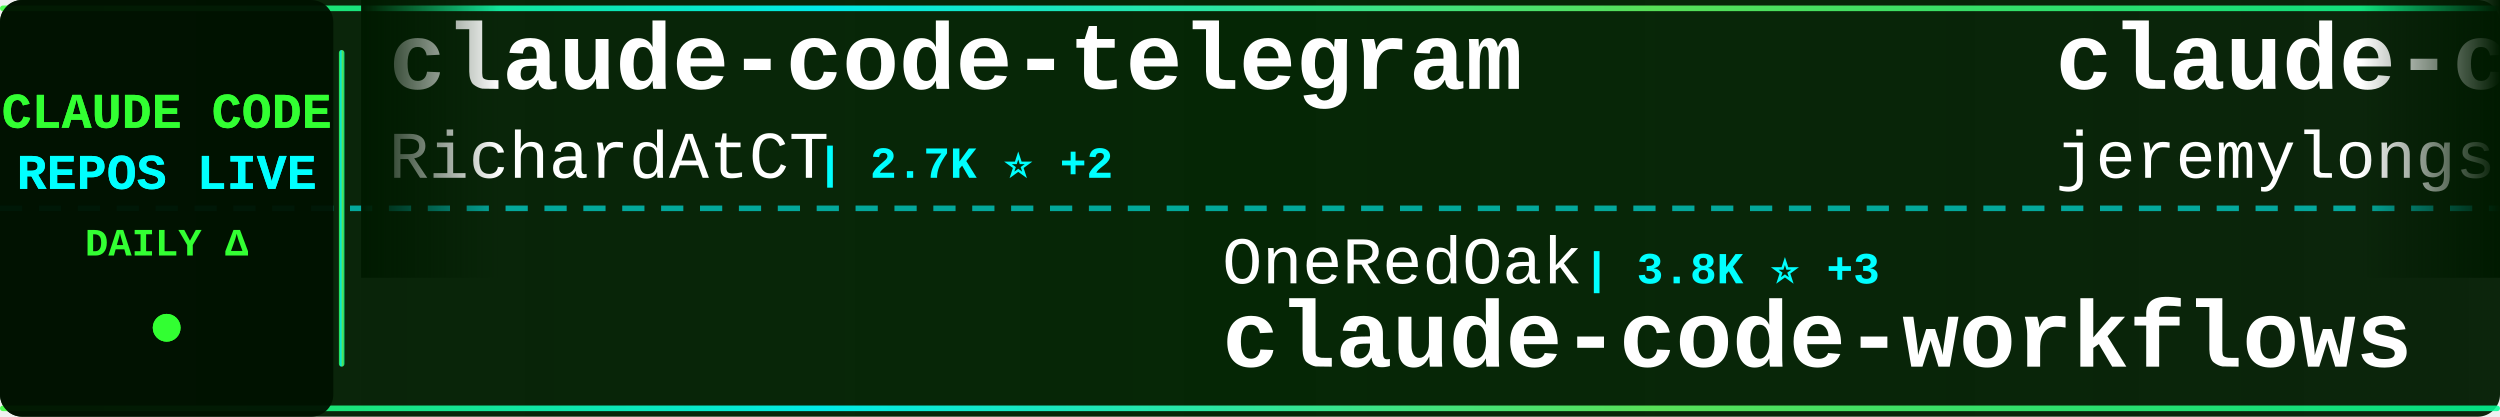
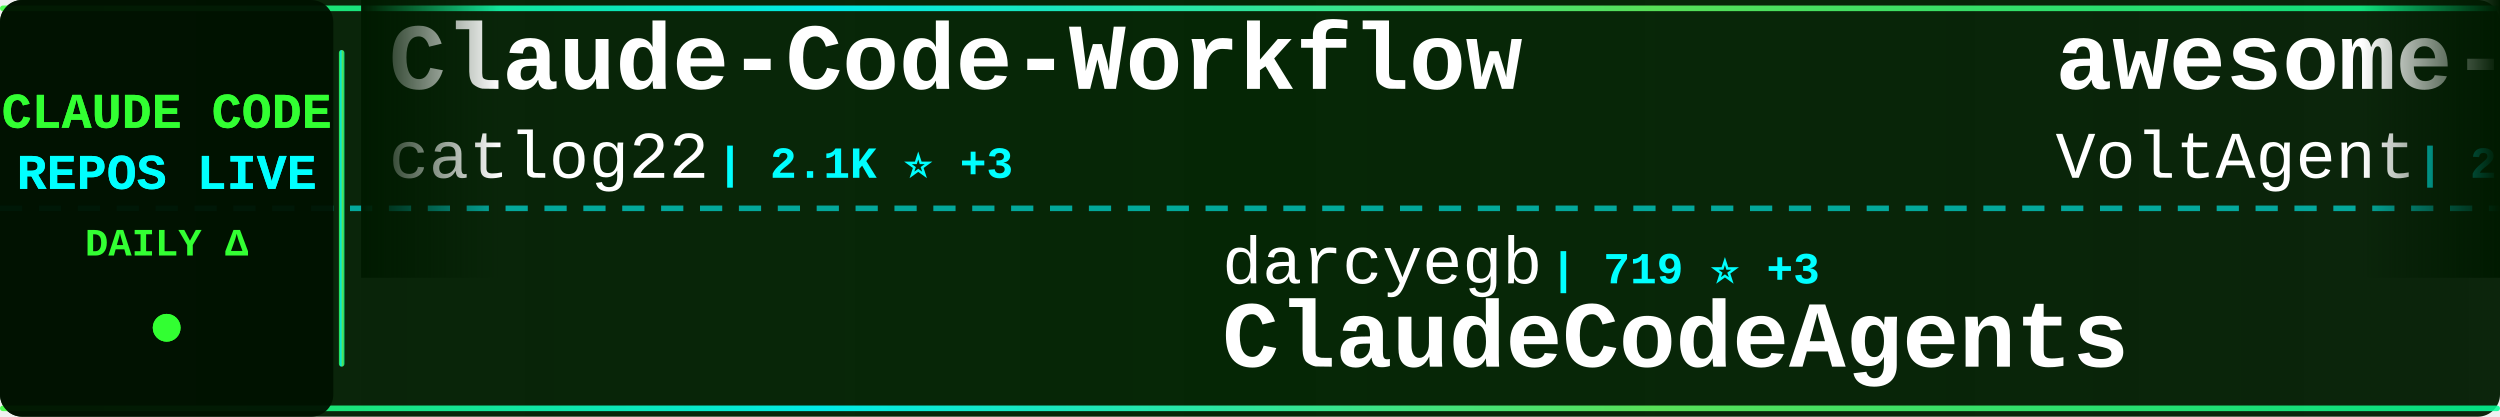
<svg xmlns="http://www.w3.org/2000/svg" width="900" height="150">
  <defs>
    <linearGradient id="tickerBg" x1="0%" y1="0%" x2="100%" y2="0%">
      <stop offset="0%" style="stop-color:#001a00;stop-opacity:0.95" />
      <stop offset="50%" style="stop-color:#002200;stop-opacity:0.98" />
      <stop offset="100%" style="stop-color:#001a00;stop-opacity:0.95" />
    </linearGradient>
    <linearGradient id="borderGrad" x1="0%" y1="0%" x2="100%" y2="0%">
      <stop offset="0%" style="stop-color:#33ff33;stop-opacity:0.85">
        <animate attributeName="stop-opacity" values="0.85;1;0.85" dur="2s" repeatCount="indefinite" />
      </stop>
      <stop offset="33%" style="stop-color:#00ffff;stop-opacity:0.9">
        <animate attributeName="stop-opacity" values="0.9;1;0.9" dur="2.2s" repeatCount="indefinite" />
      </stop>
      <stop offset="66%" style="stop-color:#66ff66;stop-opacity:0.85">
        <animate attributeName="stop-opacity" values="0.85;1;0.85" dur="1.8s" repeatCount="indefinite" />
      </stop>
      <stop offset="100%" style="stop-color:#00ff99;stop-opacity:0.85">
        <animate attributeName="stop-opacity" values="0.85;1;0.85" dur="2s" repeatCount="indefinite" />
      </stop>
    </linearGradient>
    <filter id="textGlow">
      <feGaussianBlur stdDeviation="0.1" result="coloredBlur" />
      <feMerge>
        <feMergeNode in="coloredBlur" />
        <feMergeNode in="SourceGraphic" />
      </feMerge>
    </filter>
    <filter id="metricGlow">
      <feGaussianBlur stdDeviation="0.2" result="coloredBlur" />
      <feMerge>
        <feMergeNode in="coloredBlur" />
        <feMergeNode in="SourceGraphic" />
      </feMerge>
    </filter>
    <linearGradient id="leftFade" x1="0%" y1="0%" x2="100%" y2="0%">
      <stop offset="0%" style="stop-color:#001a00;stop-opacity:1" />
      <stop offset="100%" style="stop-color:#001a00;stop-opacity:0" />
    </linearGradient>
    <linearGradient id="rightFade" x1="0%" y1="0%" x2="100%" y2="0%">
      <stop offset="0%" style="stop-color:#001a00;stop-opacity:0" />
      <stop offset="100%" style="stop-color:#001a00;stop-opacity:1" />
    </linearGradient>
  </defs>
  <rect width="900" height="150" fill="url(#tickerBg)" rx="8" />
  <rect x="0" y="2" width="900" height="2" fill="url(#borderGrad)" rx="1" />
  <rect x="0" y="146" width="900" height="2" fill="url(#borderGrad)" rx="1" />
  <line x1="0" y1="75" x2="900" y2="75" stroke="#00ffff" stroke-width="2" stroke-dasharray="8 6" opacity="0.6" />
  <rect x="0" y="0" width="120" height="150" fill="#001100" opacity="0.95" rx="8" />
  <text x="60" y="46" font-family="'Courier New', monospace" font-size="18" font-weight="bold" fill="#33ff33" text-anchor="middle" filter="url(#textGlow)">
    CLAUDE CODE
  </text>
  <text x="60" y="68" font-family="'Courier New', monospace" font-size="18" font-weight="bold" fill="#00ffff" text-anchor="middle" filter="url(#textGlow)">
    REPOS LIVE
  </text>
  <text x="60" y="92" font-family="'Courier New', monospace" font-size="14" font-weight="bold" fill="#33ff33" text-anchor="middle">
    DAILY Δ
  </text>
  <circle cx="60" cy="118" r="5" fill="#33ff33" filter="url(#metricGlow)">
    <animate attributeName="r" values="4;6;4" dur="1.5s" repeatCount="indefinite" />
    <animate attributeName="opacity" values="0.6;1;0.6" dur="1.5s" repeatCount="indefinite" />
  </circle>
  <rect x="122" y="18" width="2" height="114" fill="url(#borderGrad)" rx="1" />
  <clipPath id="tickerClip">
    <rect x="130" y="0" width="770" height="150" />
  </clipPath>
  <g clip-path="url(#tickerClip)">
    <g id="tickerItems">
      <animateTransform attributeName="transform" attributeType="XML" type="translate" from="0 0" to="-3000 0" dur="54s" repeatCount="indefinite" />
      <g transform="translate(0, 0)">
-         <text x="140" y="32" font-family="'Courier New', monospace" font-size="34" font-weight="bold" fill="#ffffff">claude-code-telegram</text>
-         <text x="140" y="64" font-family="'Courier New', monospace" font-size="24" font-weight="normal" fill="#ffffff" opacity="1.0">RichardAtCT</text>
-         <text x="294" y="64" font-family="'Courier New', monospace" font-size="16" font-weight="bold" fill="#00ffff"> | 2.7K ⭐ +2</text>
+         <text x="140" y="32" font-family="'Courier New', monospace" font-size="34" font-weight="bold" fill="#ffffff">Claude-Code-Workflow</text>
+         <text x="140" y="64" font-family="'Courier New', monospace" font-size="24" font-weight="normal" fill="#ffffff" opacity="1.0">catlog22</text>
+         <text x="258" y="64" font-family="'Courier New', monospace" font-size="16" font-weight="bold" fill="#00ffff"> | 2.1K ⭐ +3</text>
      </g>
      <g transform="translate(300, 0)">
-         <text x="140" y="102" font-family="'Courier New', monospace" font-size="24" font-weight="normal" fill="#ffffff" opacity="1.0">OneRedOak</text>
-         <text x="270" y="102" font-family="'Courier New', monospace" font-size="16" font-weight="bold" fill="#00ffff"> | 3.8K ⭐ +3</text>
-         <text x="140" y="132" font-family="'Courier New', monospace" font-size="34" font-weight="bold" fill="#ffffff">claude-code-workflows</text>
+         <text x="140" y="102" font-family="'Courier New', monospace" font-size="24" font-weight="normal" fill="#ffffff" opacity="1.0">darcyegb</text>
+         <text x="258" y="102" font-family="'Courier New', monospace" font-size="16" font-weight="bold" fill="#00ffff"> | 719 ⭐ +3</text>
+         <text x="140" y="132" font-family="'Courier New', monospace" font-size="34" font-weight="bold" fill="#ffffff">ClaudeCodeAgents</text>
      </g>
      <g transform="translate(600, 0)">
-         <text x="140" y="32" font-family="'Courier New', monospace" font-size="34" font-weight="bold" fill="#ffffff">claude-code-plugins-plus...</text>
-         <text x="140" y="64" font-family="'Courier New', monospace" font-size="24" font-weight="normal" fill="#ffffff" opacity="1.0">jeremylongshore</text>
-         <text x="342" y="64" font-family="'Courier New', monospace" font-size="16" font-weight="bold" fill="#00ffff"> | 2.4K ⭐ +6</text>
+         <text x="140" y="32" font-family="'Courier New', monospace" font-size="34" font-weight="bold" fill="#ffffff">awesome-claude-code-suba...</text>
+         <text x="140" y="64" font-family="'Courier New', monospace" font-size="24" font-weight="normal" fill="#ffffff" opacity="1.0">VoltAgent</text>
+         <text x="270" y="64" font-family="'Courier New', monospace" font-size="16" font-weight="bold" fill="#00ffff"> | 21.6K ⭐ +69</text>
      </g>
      <g transform="translate(900, 0)">
-         <text x="140" y="102" font-family="'Courier New', monospace" font-size="24" font-weight="normal" fill="#ffffff" opacity="1.0">oboard</text>
-         <text x="234" y="102" font-family="'Courier New', monospace" font-size="16" font-weight="bold" fill="#00ffff"> | 3.2K ⭐ +4</text>
-         <text x="140" y="132" font-family="'Courier New', monospace" font-size="34" font-weight="bold" fill="#ffffff">claude-code-rev</text>
+         <text x="140" y="102" font-family="'Courier New', monospace" font-size="24" font-weight="normal" fill="#ffffff" opacity="1.0">affaan-m</text>
+         <text x="258" y="102" font-family="'Courier New', monospace" font-size="16" font-weight="bold" fill="#00ffff"> | 213.3K ⭐ +838</text>
+         <text x="140" y="132" font-family="'Courier New', monospace" font-size="34" font-weight="bold" fill="#ffffff">ECC</text>
      </g>
      <g transform="translate(1200, 0)">
-         <text x="140" y="32" font-family="'Courier New', monospace" font-size="34" font-weight="bold" fill="#ffffff">claude-howto</text>
-         <text x="140" y="64" font-family="'Courier New', monospace" font-size="24" font-weight="normal" fill="#ffffff" opacity="1.0">luongnv89</text>
-         <text x="270" y="64" font-family="'Courier New', monospace" font-size="16" font-weight="bold" fill="#00ffff"> | 36.8K ⭐ +475</text>
+         <text x="140" y="32" font-family="'Courier New', monospace" font-size="34" font-weight="bold" fill="#ffffff">claude-code-guide</text>
+         <text x="140" y="64" font-family="'Courier New', monospace" font-size="24" font-weight="normal" fill="#ffffff" opacity="1.0">zebbern</text>
+         <text x="246" y="64" font-family="'Courier New', monospace" font-size="16" font-weight="bold" fill="#00ffff"> | 4.3K ⭐ +19</text>
      </g>
      <g transform="translate(1500, 0)">
-         <text x="140" y="102" font-family="'Courier New', monospace" font-size="24" font-weight="normal" fill="#ffffff" opacity="1.0">alejandrobalderas</text>
-         <text x="366" y="102" font-family="'Courier New', monospace" font-size="16" font-weight="bold" fill="#00ffff"> | 2.2K ⭐ +2</text>
-         <text x="140" y="132" font-family="'Courier New', monospace" font-size="34" font-weight="bold" fill="#ffffff">claude-code-from-source</text>
+         <text x="140" y="102" font-family="'Courier New', monospace" font-size="24" font-weight="normal" fill="#ffffff" opacity="1.0">disler</text>
+         <text x="234" y="102" font-family="'Courier New', monospace" font-size="16" font-weight="bold" fill="#00ffff"> | 1.4K ⭐ +3</text>
+         <text x="140" y="132" font-family="'Courier New', monospace" font-size="34" font-weight="bold" fill="#ffffff">pi-vs-claude-code</text>
      </g>
      <g transform="translate(1800, 0)">
-         <text x="140" y="32" font-family="'Courier New', monospace" font-size="34" font-weight="bold" fill="#ffffff">Claude-code</text>
-         <text x="140" y="64" font-family="'Courier New', monospace" font-size="24" font-weight="normal" fill="#ffffff" opacity="1.0">zstmfhy</text>
-         <text x="246" y="64" font-family="'Courier New', monospace" font-size="16" font-weight="bold" fill="#00ffff"> | 190 ⭐</text>
+         <text x="140" y="32" font-family="'Courier New', monospace" font-size="34" font-weight="bold" fill="#ffffff">my-claude-code-setup</text>
+         <text x="140" y="64" font-family="'Courier New', monospace" font-size="24" font-weight="normal" fill="#ffffff" opacity="1.0">centminmod</text>
+         <text x="282" y="64" font-family="'Courier New', monospace" font-size="16" font-weight="bold" fill="#00ffff"> | 2.4K ⭐ +3</text>
      </g>
      <g transform="translate(2100, 0)">
-         <text x="140" y="102" font-family="'Courier New', monospace" font-size="24" font-weight="normal" fill="#ffffff" opacity="1.0">feiskyer</text>
-         <text x="258" y="102" font-family="'Courier New', monospace" font-size="16" font-weight="bold" fill="#00ffff"> | 1.5K ⭐</text>
-         <text x="140" y="132" font-family="'Courier New', monospace" font-size="34" font-weight="bold" fill="#ffffff">claude-code-settings</text>
+         <text x="140" y="102" font-family="'Courier New', monospace" font-size="24" font-weight="normal" fill="#ffffff" opacity="1.0">LING71671</text>
+         <text x="270" y="102" font-family="'Courier New', monospace" font-size="16" font-weight="bold" fill="#00ffff"> | 878 ⭐</text>
+         <text x="140" y="132" font-family="'Courier New', monospace" font-size="34" font-weight="bold" fill="#ffffff">Open-ClaudeCode</text>
      </g>
      <g transform="translate(2400, 0)">
-         <text x="140" y="32" font-family="'Courier New', monospace" font-size="34" font-weight="bold" fill="#ffffff">free-claude-code</text>
-         <text x="140" y="64" font-family="'Courier New', monospace" font-size="24" font-weight="normal" fill="#ffffff" opacity="1.0">Alishahryar1</text>
-         <text x="306" y="64" font-family="'Courier New', monospace" font-size="16" font-weight="bold" fill="#00ffff"> | 33.8K ⭐ +226</text>
+         <text x="140" y="32" font-family="'Courier New', monospace" font-size="34" font-weight="bold" fill="#ffffff">andrej-karpathy-skills</text>
+         <text x="140" y="64" font-family="'Courier New', monospace" font-size="24" font-weight="normal" fill="#ffffff" opacity="1.0">multica-ai</text>
+         <text x="282" y="64" font-family="'Courier New', monospace" font-size="16" font-weight="bold" fill="#00ffff"> | 173.4K ⭐ +733</text>
      </g>
      <g transform="translate(2700, 0)">
-         <text x="140" y="102" font-family="'Courier New', monospace" font-size="24" font-weight="normal" fill="#ffffff" opacity="1.0">anthropics</text>
-         <text x="282" y="102" font-family="'Courier New', monospace" font-size="16" font-weight="bold" fill="#00ffff"> | 149.3K ⭐ +510</text>
-         <text x="140" y="132" font-family="'Courier New', monospace" font-size="34" font-weight="bold" fill="#ffffff">skills</text>
+         <text x="140" y="102" font-family="'Courier New', monospace" font-size="24" font-weight="normal" fill="#ffffff" opacity="1.0">https-deeplearning-ai</text>
+         <text x="414" y="102" font-family="'Courier New', monospace" font-size="16" font-weight="bold" fill="#00ffff"> | 525 ⭐</text>
+         <text x="140" y="132" font-family="'Courier New', monospace" font-size="34" font-weight="bold" fill="#ffffff">sc-claude-code-files</text>
      </g>
      <g transform="translate(3000, 0)">
-         <text x="140" y="32" font-family="'Courier New', monospace" font-size="34" font-weight="bold" fill="#ffffff">claude-code-telegram</text>
-         <text x="140" y="64" font-family="'Courier New', monospace" font-size="24" font-weight="normal" fill="#ffffff" opacity="1.0">RichardAtCT</text>
-         <text x="294" y="64" font-family="'Courier New', monospace" font-size="16" font-weight="bold" fill="#00ffff"> | 2.7K ⭐ +2</text>
+         <text x="140" y="32" font-family="'Courier New', monospace" font-size="34" font-weight="bold" fill="#ffffff">Claude-Code-Workflow</text>
+         <text x="140" y="64" font-family="'Courier New', monospace" font-size="24" font-weight="normal" fill="#ffffff" opacity="1.0">catlog22</text>
+         <text x="258" y="64" font-family="'Courier New', monospace" font-size="16" font-weight="bold" fill="#00ffff"> | 2.1K ⭐ +3</text>
      </g>
      <g transform="translate(3300, 0)">
-         <text x="140" y="102" font-family="'Courier New', monospace" font-size="24" font-weight="normal" fill="#ffffff" opacity="1.0">OneRedOak</text>
-         <text x="270" y="102" font-family="'Courier New', monospace" font-size="16" font-weight="bold" fill="#00ffff"> | 3.8K ⭐ +3</text>
-         <text x="140" y="132" font-family="'Courier New', monospace" font-size="34" font-weight="bold" fill="#ffffff">claude-code-workflows</text>
+         <text x="140" y="102" font-family="'Courier New', monospace" font-size="24" font-weight="normal" fill="#ffffff" opacity="1.0">darcyegb</text>
+         <text x="258" y="102" font-family="'Courier New', monospace" font-size="16" font-weight="bold" fill="#00ffff"> | 719 ⭐ +3</text>
+         <text x="140" y="132" font-family="'Courier New', monospace" font-size="34" font-weight="bold" fill="#ffffff">ClaudeCodeAgents</text>
      </g>
      <g transform="translate(3600, 0)">
-         <text x="140" y="32" font-family="'Courier New', monospace" font-size="34" font-weight="bold" fill="#ffffff">claude-code-plugins-plus...</text>
-         <text x="140" y="64" font-family="'Courier New', monospace" font-size="24" font-weight="normal" fill="#ffffff" opacity="1.0">jeremylongshore</text>
-         <text x="342" y="64" font-family="'Courier New', monospace" font-size="16" font-weight="bold" fill="#00ffff"> | 2.4K ⭐ +6</text>
+         <text x="140" y="32" font-family="'Courier New', monospace" font-size="34" font-weight="bold" fill="#ffffff">awesome-claude-code-suba...</text>
+         <text x="140" y="64" font-family="'Courier New', monospace" font-size="24" font-weight="normal" fill="#ffffff" opacity="1.0">VoltAgent</text>
+         <text x="270" y="64" font-family="'Courier New', monospace" font-size="16" font-weight="bold" fill="#00ffff"> | 21.6K ⭐ +69</text>
      </g>
      <g transform="translate(3900, 0)">
-         <text x="140" y="102" font-family="'Courier New', monospace" font-size="24" font-weight="normal" fill="#ffffff" opacity="1.0">oboard</text>
-         <text x="234" y="102" font-family="'Courier New', monospace" font-size="16" font-weight="bold" fill="#00ffff"> | 3.2K ⭐ +4</text>
-         <text x="140" y="132" font-family="'Courier New', monospace" font-size="34" font-weight="bold" fill="#ffffff">claude-code-rev</text>
+         <text x="140" y="102" font-family="'Courier New', monospace" font-size="24" font-weight="normal" fill="#ffffff" opacity="1.0">affaan-m</text>
+         <text x="258" y="102" font-family="'Courier New', monospace" font-size="16" font-weight="bold" fill="#00ffff"> | 213.3K ⭐ +838</text>
+         <text x="140" y="132" font-family="'Courier New', monospace" font-size="34" font-weight="bold" fill="#ffffff">ECC</text>
      </g>
    </g>
  </g>
  <rect x="130" y="0" width="50" height="100" fill="url(#leftFade)" />
  <rect x="850" y="0" width="50" height="100" fill="url(#rightFade)" />
</svg>
